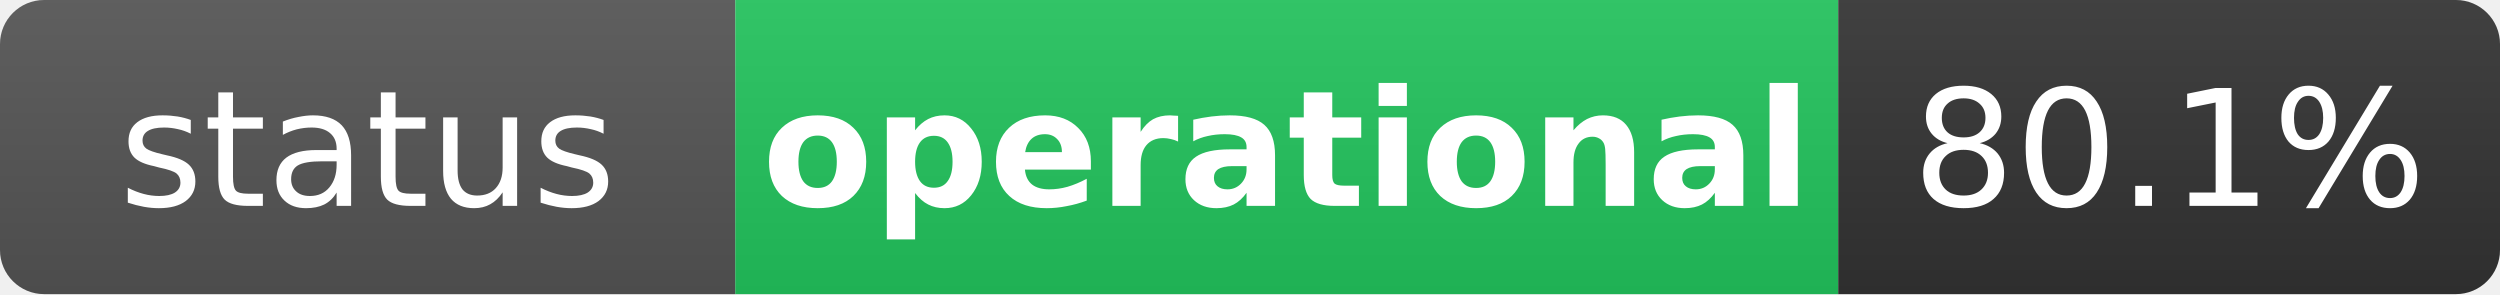
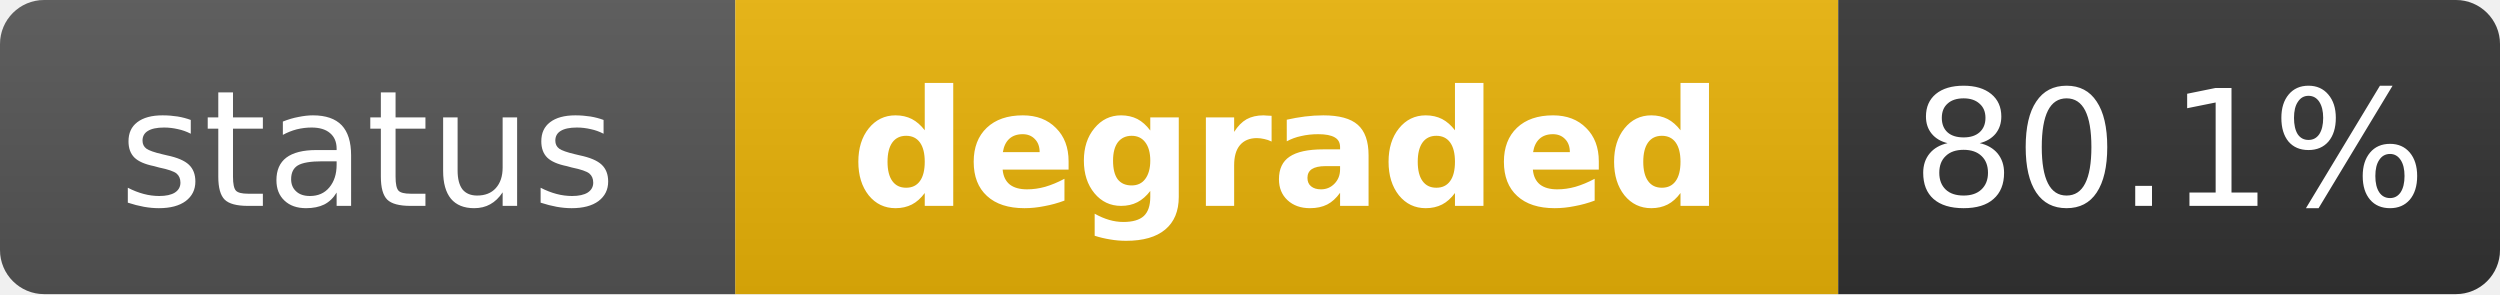
- <svg xmlns="http://www.w3.org/2000/svg" width="170" height="20" role="img" aria-label="status: operational">
+ <svg xmlns="http://www.w3.org/2000/svg" width="170" height="20" role="img" aria-label="status: degraded">
  <linearGradient id="s" x2="0" y2="100%">
    <stop offset="0" stop-color="#bbb" stop-opacity=".1" />
    <stop offset="1" stop-opacity=".1" />
  </linearGradient>
  <clipPath id="r">
    <rect width="170" height="20" rx="3" fill="#fff" />
  </clipPath>
  <g clip-path="url(#r)">
    <rect width="50" height="20" fill="#555" />
-     <rect x="50" width="75" height="20" fill="#22c55e" />
+     <rect x="50" width="75" height="20" fill="#eab308" />
    <rect x="125" width="45" height="20" fill="#333" />
    <rect width="170" height="20" fill="url(#s)" />
  </g>
  <g fill="#fff" text-anchor="middle" font-family="Verdana,Geneva,DejaVu Sans,sans-serif" text-rendering="geometricPrecision" font-size="11">
    <text x="25" y="14" fill="#fff">status</text>
-     <text x="87.5" y="14" fill="#fff" font-weight="bold">operational</text>
+     <text x="87.5" y="14" fill="#fff" font-weight="bold">degraded</text>
    <text x="147.5" y="14" fill="#fff">80.1%</text>
  </g>
</svg>
